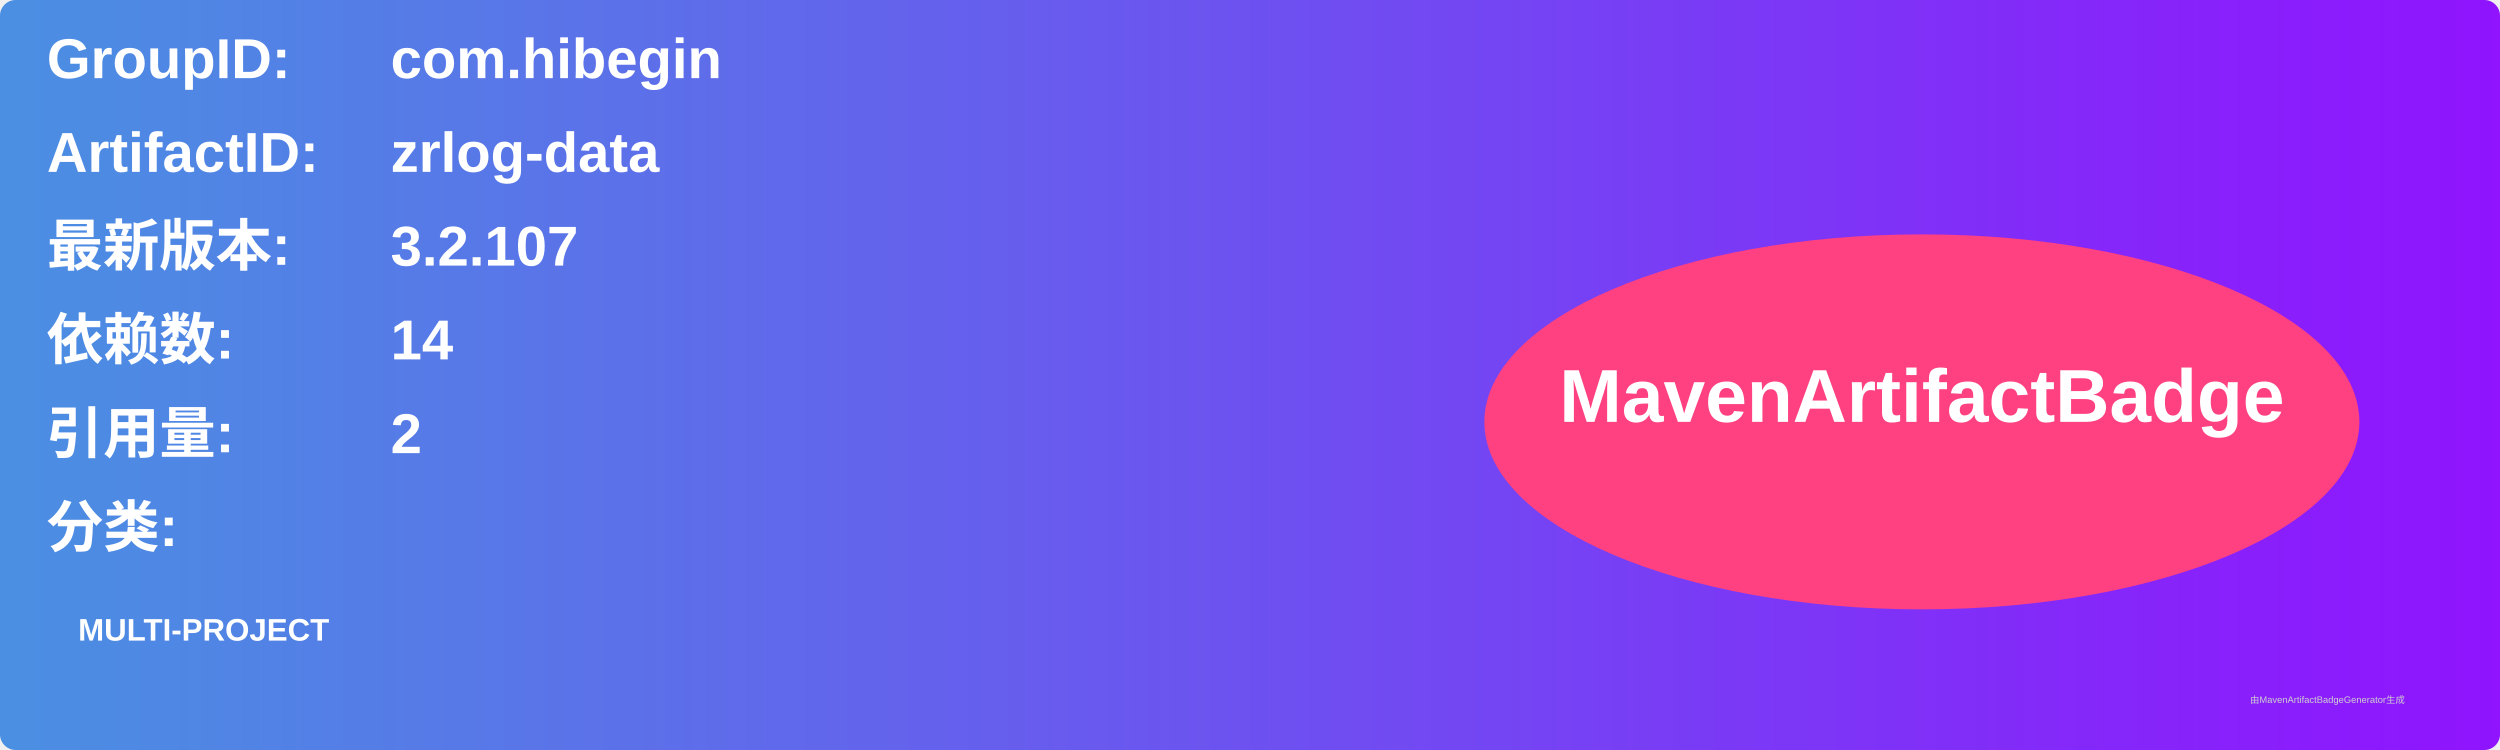
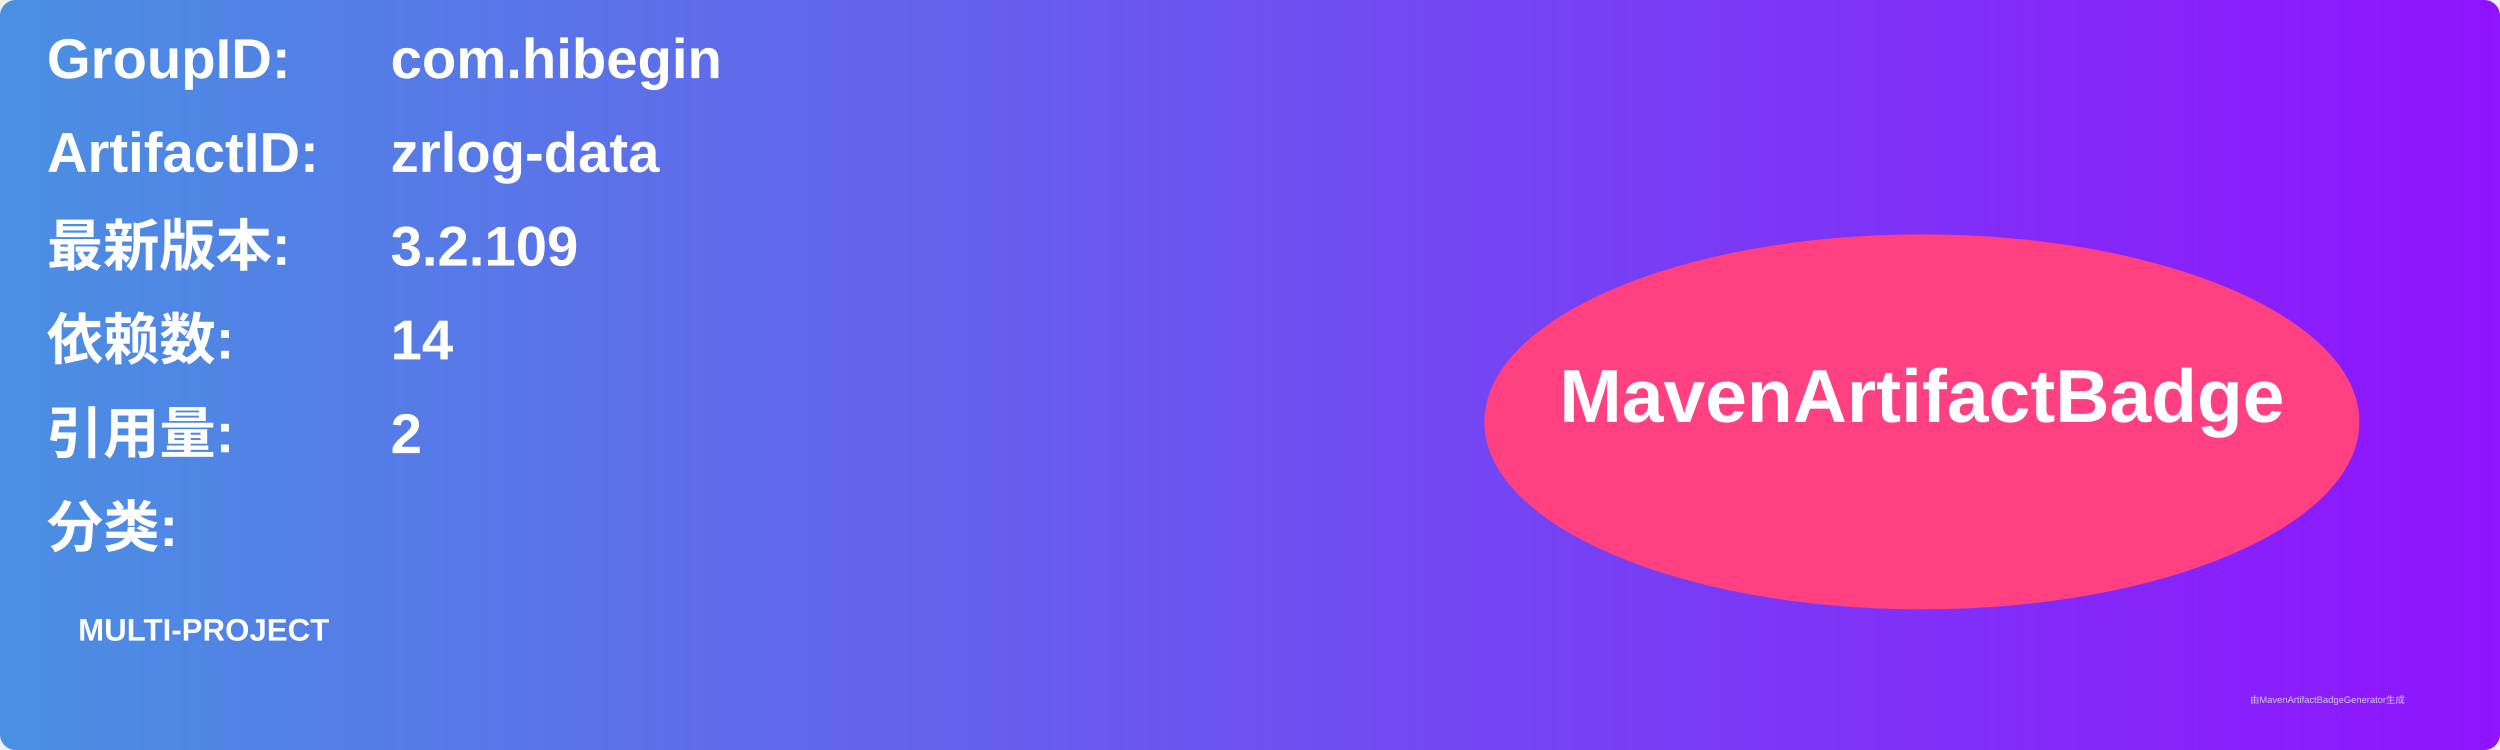
<svg xmlns="http://www.w3.org/2000/svg" width="800" height="240" viewBox="0 0 800 240">
  <linearGradient id="grad" x1="0%" y1="0%" x2="100%" y2="0%">
    <stop offset="0%" stop-color="#4a90e2" />
    <stop offset="100%" stop-color="#9013fe" />
  </linearGradient>
  <rect width="100%" height="100%" rx="5" ry="5" fill="url(#grad)" />
  <g transform="translate(15, 15)">
    <text x="0" y="10" font-family="Arial" font-size="18" fill="white" font-weight="bold" width="260">GroupID:</text>
    <text x="110" y="10" font-family="Arial" font-size="18" fill="white" font-weight="bold" width="460">com.hibegin</text>
    <text x="0" y="40" font-family="Arial" font-size="18" fill="white" font-weight="bold" width="260">ArtifactID:</text>
    <text x="110" y="40" font-family="Arial" font-size="18" fill="white" font-weight="bold" width="460">zrlog-data</text>
    <text x="0" y="70" font-family="Arial" font-size="18" fill="white" font-weight="bold">最新版本:</text>
    <text x="110" y="70" font-family="Arial" font-size="18" fill="white" font-weight="bold">
-       <tspan font-weight="bold">3.2.107</tspan>
+       <tspan font-weight="bold">3.2.109</tspan>
    </text>
    <text x="0" y="100" font-family="Arial" font-size="18" fill="white" font-weight="bold">依赖数: </text>
    <text x="110" y="100" font-family="Arial" font-size="18" fill="white">
      <tspan font-weight="bold">14</tspan>
    </text>
    <text x="0" y="130" font-family="Arial" font-size="18" fill="white" font-weight="bold">引用量: </text>
    <text x="110" y="130" font-family="Arial" font-size="18" fill="white">
      <tspan font-weight="bold">2</tspan>
    </text>
    <text x="0" y="160" font-family="Arial" font-size="18" fill="white" font-weight="bold">分类:</text>
    <text x="10" y="190" font-family="Arial" font-size="10" fill="white">
      <tspan font-weight="bold">MULTI-PROJECT</tspan>
    </text>
    <ellipse cx="600" cy="120" rx="140" ry="60" fill="#ff4081" />
    <text x="600" y="120" text-anchor="middle" font-family="Arial" font-size="24" fill="white" font-weight="bold">MavenArtifactBadge</text>
  </g>
  <text x="720" y="225" font-family="Arial" font-size="3" fill="#d0d0d0">由MavenArtifactBadgeGenerator生成</text>
</svg>
